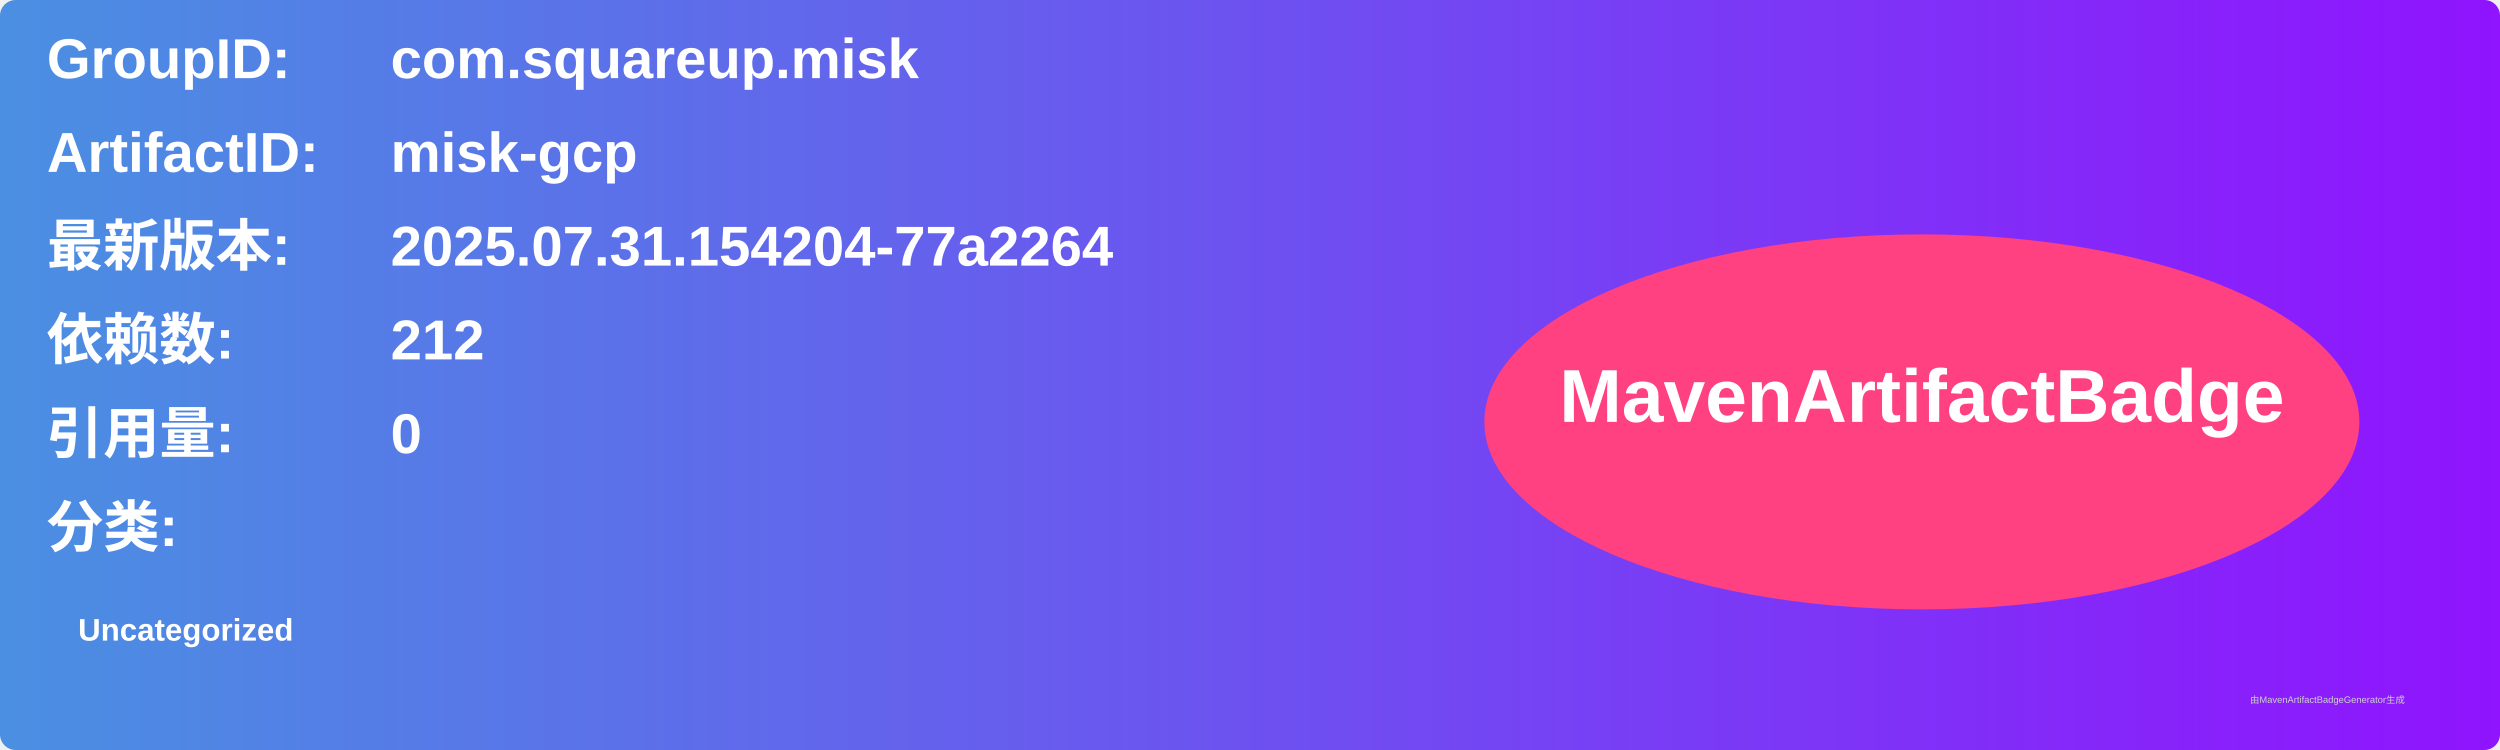
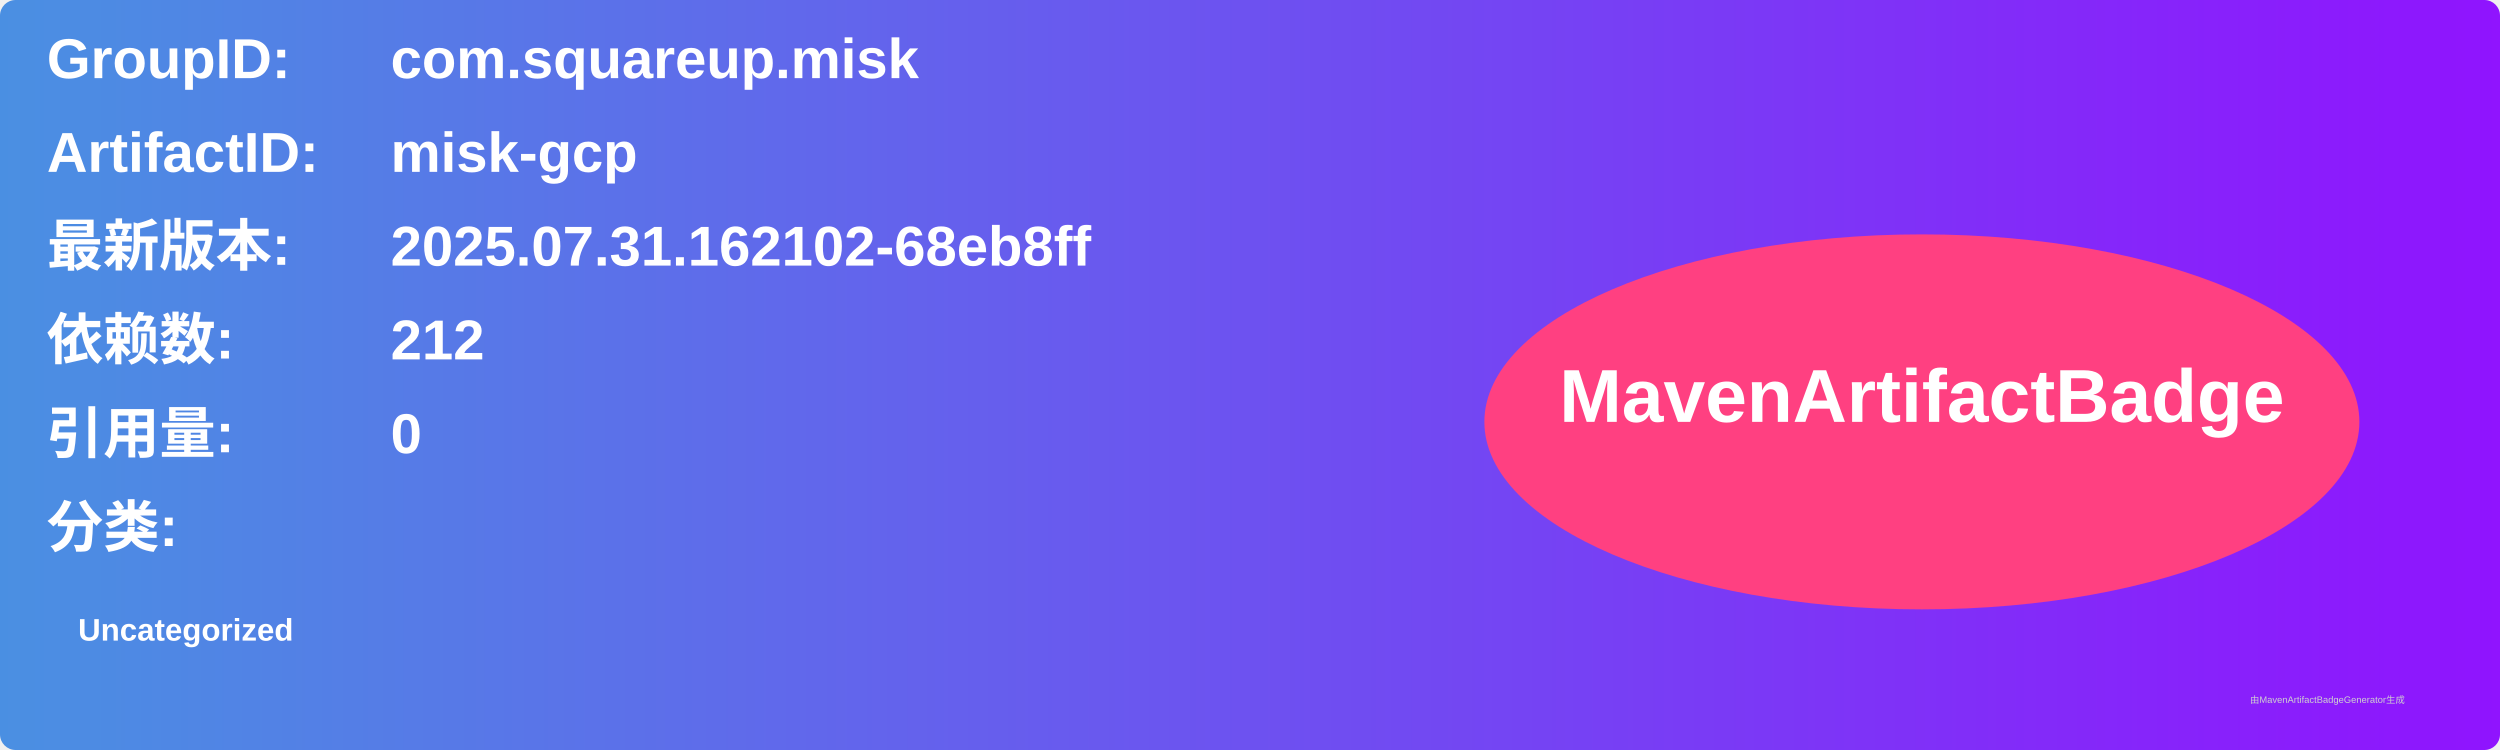
<svg xmlns="http://www.w3.org/2000/svg" width="800" height="240" viewBox="0 0 800 240">
  <linearGradient id="grad" x1="0%" y1="0%" x2="100%" y2="0%">
    <stop offset="0%" stop-color="#4a90e2" />
    <stop offset="100%" stop-color="#9013fe" />
  </linearGradient>
  <rect width="100%" height="100%" rx="5" ry="5" fill="url(#grad)" />
  <g transform="translate(15, 15)">
    <text x="0" y="10" font-family="Arial" font-size="18" fill="white" font-weight="bold" width="260">GroupID:</text>
    <text x="110" y="10" font-family="Arial" font-size="18" fill="white" font-weight="bold" width="460">com.squareup.misk</text>
    <text x="0" y="40" font-family="Arial" font-size="18" fill="white" font-weight="bold" width="260">ArtifactID:</text>
    <text x="110" y="40" font-family="Arial" font-size="18" fill="white" font-weight="bold" width="460">misk-gcp</text>
    <text x="0" y="70" font-family="Arial" font-size="18" fill="white" font-weight="bold">最新版本:</text>
    <text x="110" y="70" font-family="Arial" font-size="18" fill="white" font-weight="bold">
-       <tspan font-weight="bold">2025.07.31.154204-77a2264</tspan>
+       <tspan font-weight="bold">2025.07.31.162102-68eb8ff</tspan>
    </text>
    <text x="0" y="100" font-family="Arial" font-size="18" fill="white" font-weight="bold">依赖数: </text>
    <text x="110" y="100" font-family="Arial" font-size="18" fill="white">
      <tspan font-weight="bold">212</tspan>
    </text>
    <text x="0" y="130" font-family="Arial" font-size="18" fill="white" font-weight="bold">引用量: </text>
    <text x="110" y="130" font-family="Arial" font-size="18" fill="white">
      <tspan font-weight="bold">0</tspan>
    </text>
    <text x="0" y="160" font-family="Arial" font-size="18" fill="white" font-weight="bold">分类:</text>
    <text x="10" y="190" font-family="Arial" font-size="10" fill="white">
      <tspan font-weight="bold">Uncategorized</tspan>
    </text>
    <ellipse cx="600" cy="120" rx="140" ry="60" fill="#ff4081" />
    <text x="600" y="120" text-anchor="middle" font-family="Arial" font-size="24" fill="white" font-weight="bold">MavenArtifactBadge</text>
  </g>
  <text x="720" y="225" font-family="Arial" font-size="3" fill="#d0d0d0">由MavenArtifactBadgeGenerator生成</text>
</svg>
